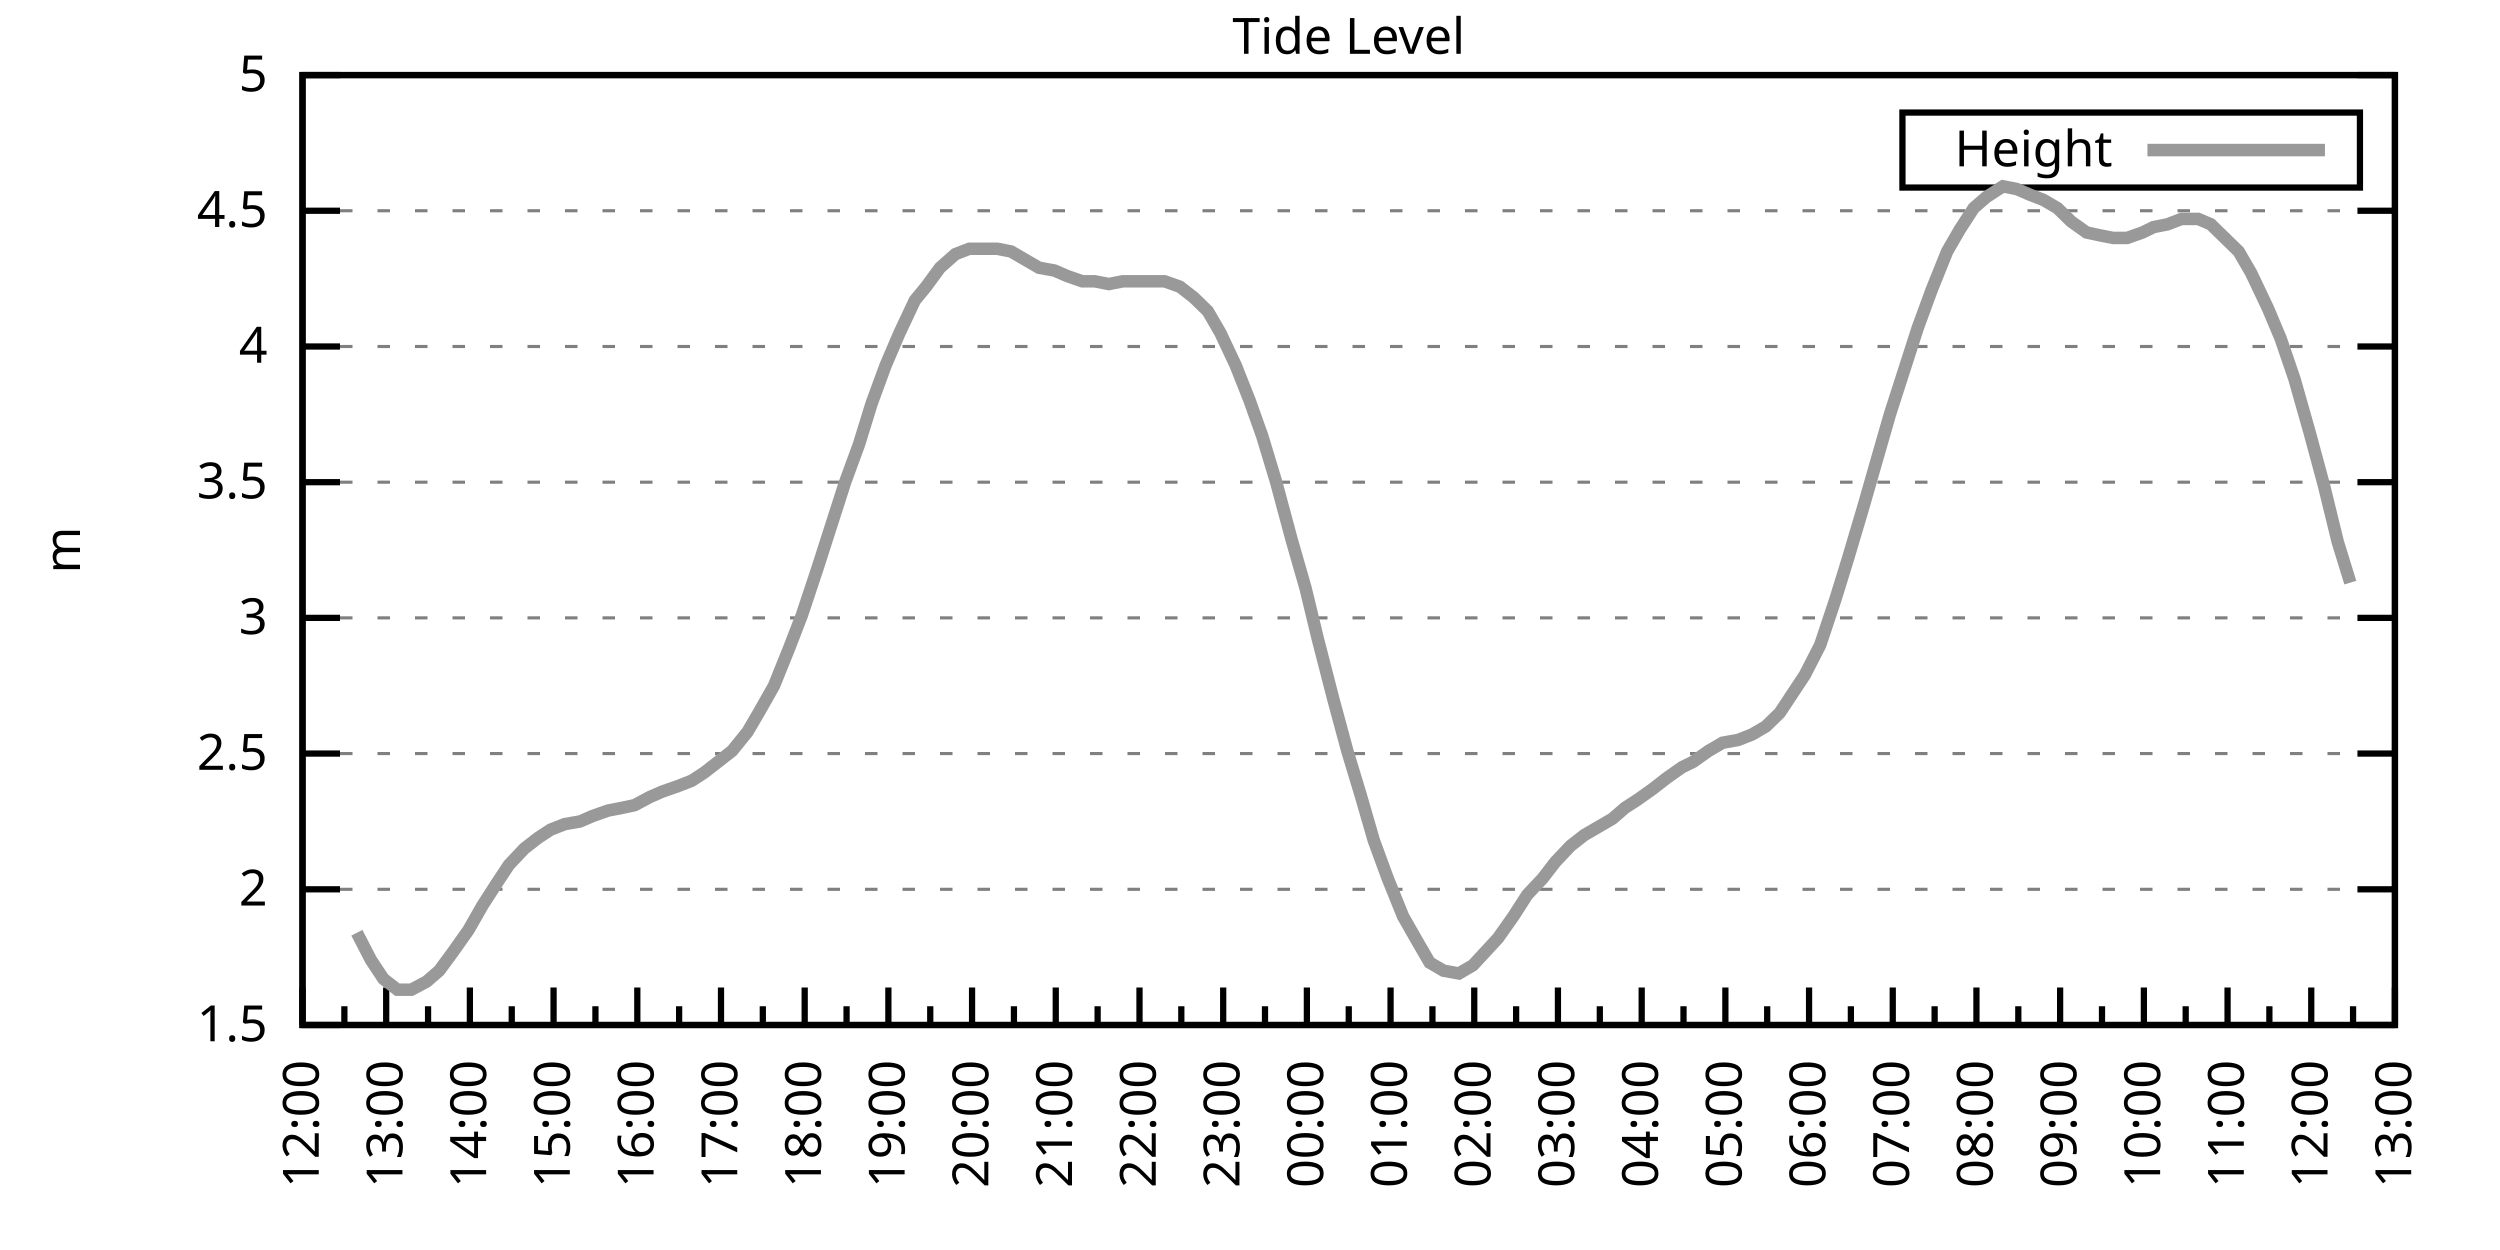
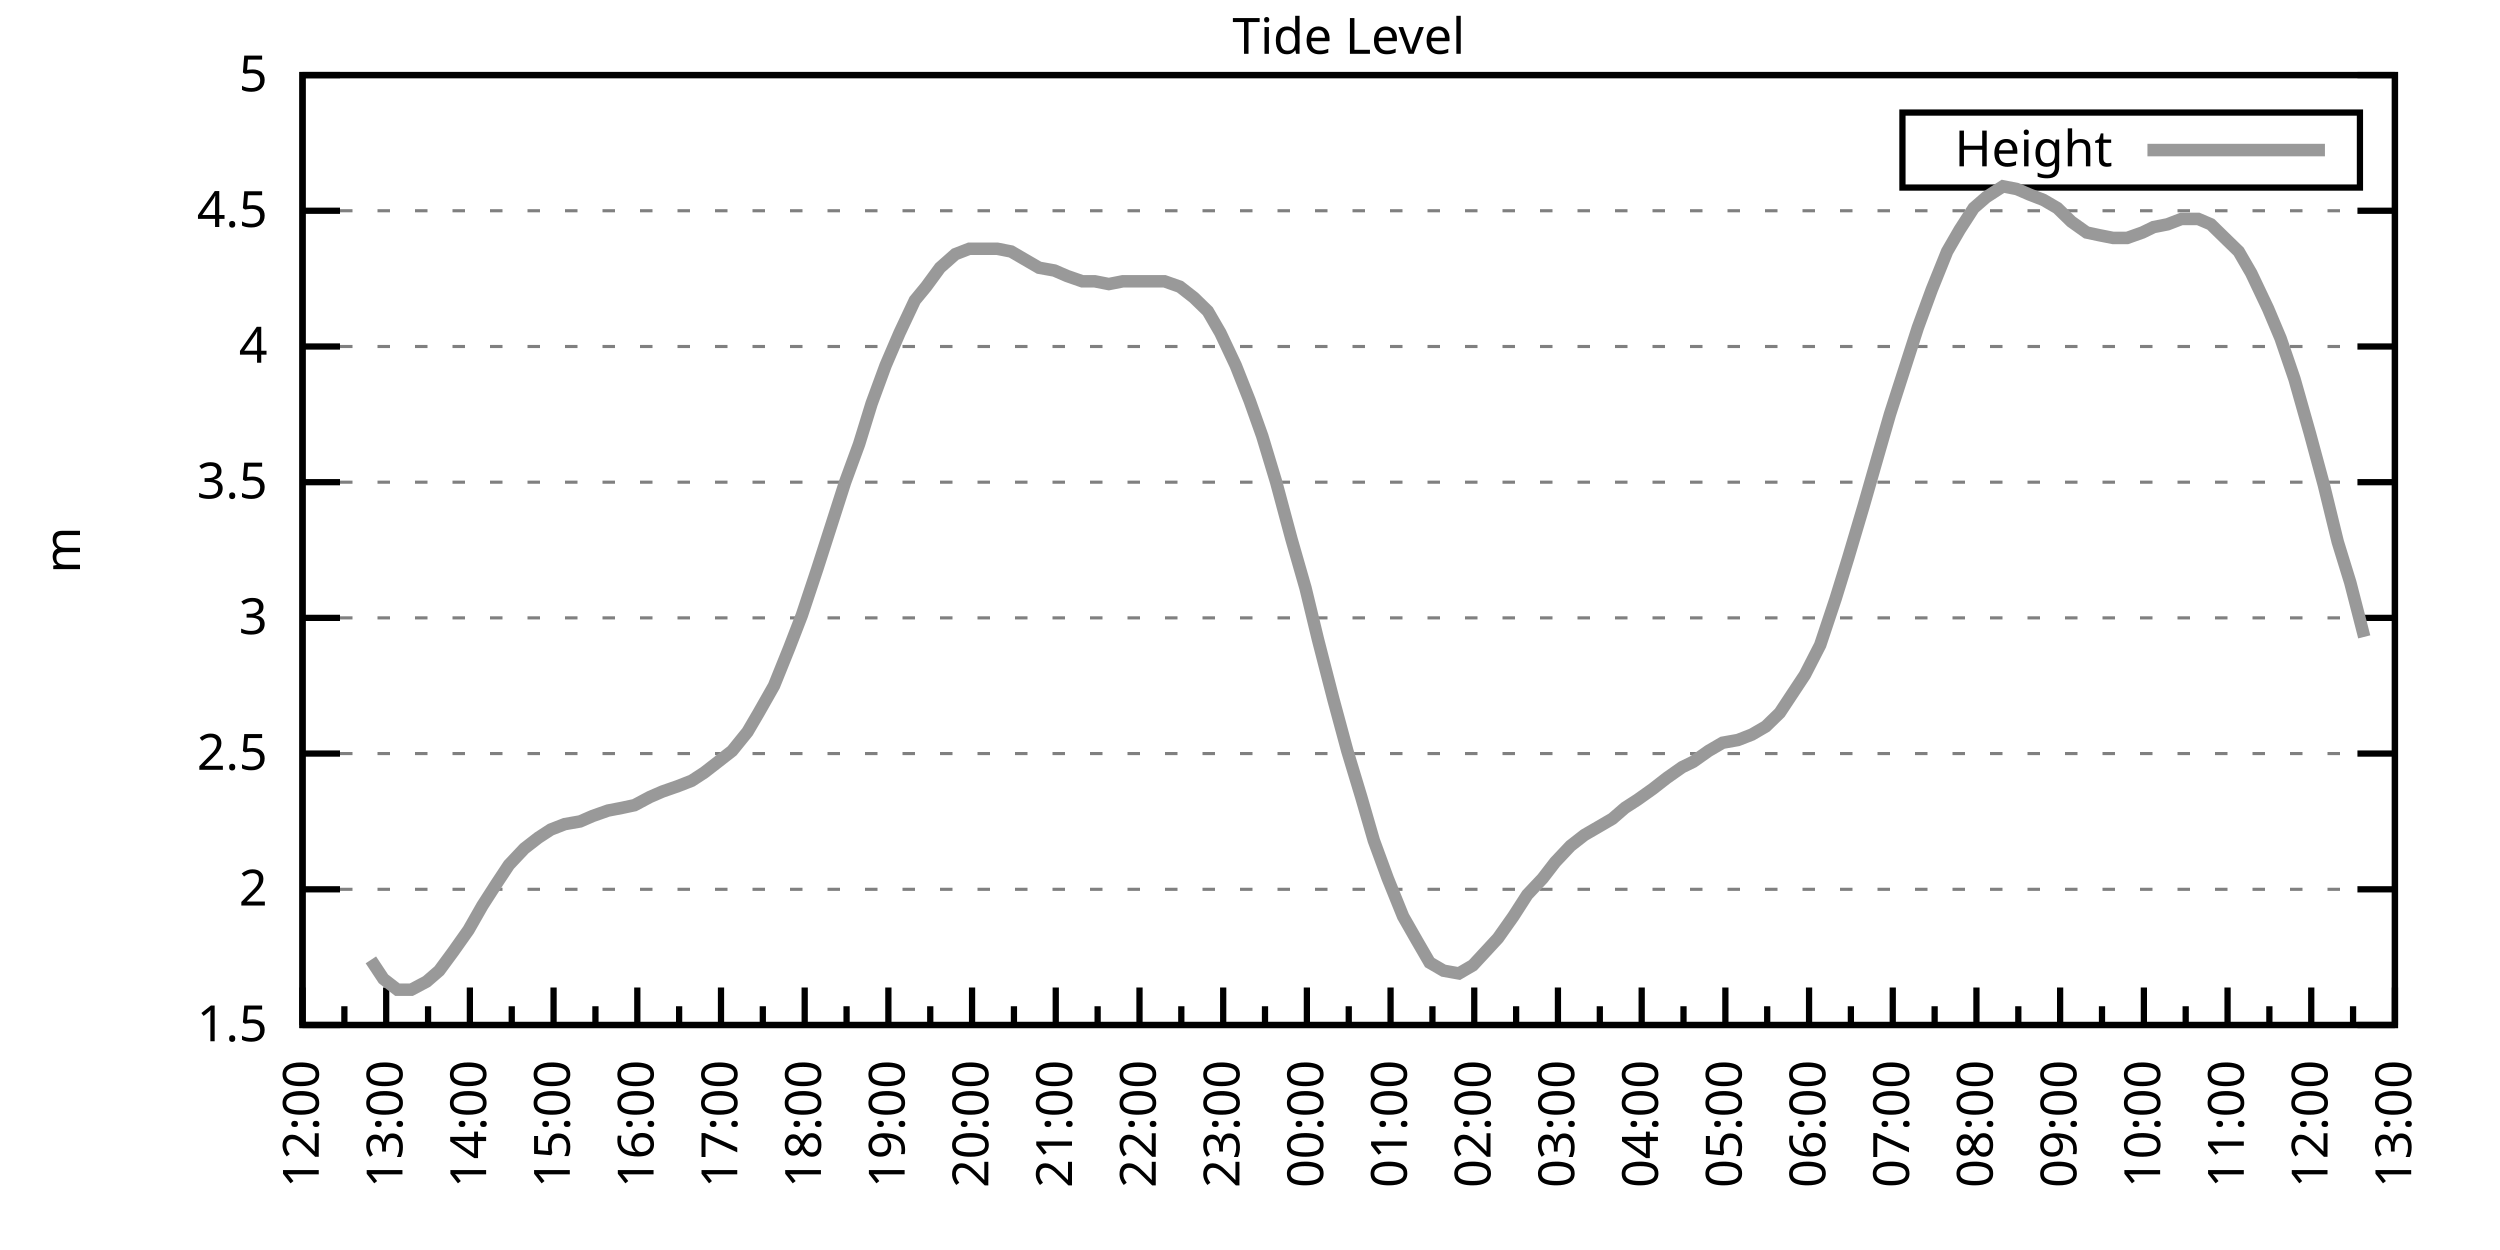
<svg xmlns="http://www.w3.org/2000/svg" xmlns:xlink="http://www.w3.org/1999/xlink" width="400" height="200" viewBox="0 0 400 200">
  <g id="gnuplot_canvas">
    <rect x="0" y="0" width="400" height="200" fill="none" />
    <defs>
      <circle id="gpDot" r="0.5" stroke-width="0.5" stroke="currentColor" />
      <path id="gpPt0" stroke-width="0.333" stroke="currentColor" d="M-1,0 h2 M0,-1 v2" />
      <path id="gpPt1" stroke-width="0.333" stroke="currentColor" d="M-1,-1 L1,1 M1,-1 L-1,1" />
      <path id="gpPt2" stroke-width="0.333" stroke="currentColor" d="M-1,0 L1,0 M0,-1 L0,1 M-1,-1 L1,1 M-1,1 L1,-1" />
      <rect id="gpPt3" stroke-width="0.333" stroke="currentColor" x="-1" y="-1" width="2" height="2" />
      <rect id="gpPt4" stroke-width="0.333" stroke="currentColor" fill="currentColor" x="-1" y="-1" width="2" height="2" />
      <circle id="gpPt5" stroke-width="0.333" stroke="currentColor" cx="0" cy="0" r="1" />
      <use xlink:href="#gpPt5" id="gpPt6" fill="currentColor" stroke="none" />
      <path id="gpPt7" stroke-width="0.333" stroke="currentColor" d="M0,-1.33 L-1.33,0.67 L1.33,0.67 z" />
      <use xlink:href="#gpPt7" id="gpPt8" fill="currentColor" stroke="none" />
      <use xlink:href="#gpPt7" id="gpPt9" stroke="currentColor" transform="rotate(180)" />
      <use xlink:href="#gpPt9" id="gpPt10" fill="currentColor" stroke="none" />
      <use xlink:href="#gpPt3" id="gpPt11" stroke="currentColor" transform="rotate(45)" />
      <use xlink:href="#gpPt11" id="gpPt12" fill="currentColor" stroke="none" />
      <path id="gpPt13" stroke-width="0.333" stroke="currentColor" d="M0,1.330 L1.265,0.411 L0.782,-1.067 L-0.782,-1.076 L-1.265,0.411 z" />
      <use xlink:href="#gpPt13" id="gpPt14" fill="currentColor" stroke="none" />
      <filter id="textbox" filterUnits="objectBoundingBox" x="0" y="0" height="1" width="1">
        <feFlood flood-color="white" flood-opacity="1" result="bgnd" />
        <feComposite in="SourceGraphic" in2="bgnd" operator="atop" />
      </filter>
      <filter id="greybox" filterUnits="objectBoundingBox" x="0" y="0" height="1" width="1">
        <feFlood flood-color="lightgrey" flood-opacity="1" result="grey" />
        <feComposite in="SourceGraphic" in2="grey" operator="atop" />
      </filter>
    </defs>
    <g fill="none" color="white" stroke="currentColor" stroke-width="1.00" stroke-linecap="butt" stroke-linejoin="miter">
</g>
    <g fill="none" color="black" stroke="currentColor" stroke-width="1.00" stroke-linecap="butt" stroke-linejoin="miter">
      <g stroke="none" shape-rendering="crispEdges">
        <polygon fill="rgb(255, 255, 255)" points="48.40,164.00 383.18,164.00 383.18,12.02 48.40,12.02 " />
      </g>
    </g>
    <g fill="none" color="black" stroke="currentColor" stroke-width="1.00" stroke-linecap="butt" stroke-linejoin="miter">
</g>
    <g fill="none" color="black" stroke="black" stroke-width="0.50" stroke-linecap="butt" stroke-linejoin="miter">
</g>
    <g fill="none" color="gray" stroke="currentColor" stroke-width="0.50" stroke-linecap="butt" stroke-linejoin="miter">
      <path stroke="gray" stroke-dasharray="2,4" class="gridline" d="M48.40,164.00 L383.19,164.00  " />
    </g>
    <g fill="none" color="gray" stroke="gray" stroke-width="1.00" stroke-linecap="butt" stroke-linejoin="miter">
</g>
    <g fill="none" color="black" stroke="currentColor" stroke-width="1.00" stroke-linecap="butt" stroke-linejoin="miter">
      <path stroke="black" d="M48.40,164.00 L54.40,164.00 M383.19,164.00 L377.19,164.00  " />
      <g transform="translate(42.80,166.60)" stroke="none" fill="black" font-family="Sans" font-size="8.00" text-anchor="end">
        <text>
          <tspan font-family="Sans"> 1.5</tspan>
        </text>
      </g>
    </g>
    <g fill="none" color="black" stroke="currentColor" stroke-width="1.00" stroke-linecap="butt" stroke-linejoin="miter">
</g>
    <g fill="none" color="black" stroke="black" stroke-width="0.50" stroke-linecap="butt" stroke-linejoin="miter">
</g>
    <g fill="none" color="gray" stroke="currentColor" stroke-width="0.50" stroke-linecap="butt" stroke-linejoin="miter">
      <path stroke="gray" stroke-dasharray="2,4" class="gridline" d="M48.40,142.29 L383.19,142.29  " />
    </g>
    <g fill="none" color="gray" stroke="gray" stroke-width="1.00" stroke-linecap="butt" stroke-linejoin="miter">
</g>
    <g fill="none" color="black" stroke="currentColor" stroke-width="1.00" stroke-linecap="butt" stroke-linejoin="miter">
      <path stroke="black" d="M48.40,142.29 L54.40,142.29 M383.19,142.29 L377.19,142.29  " />
      <g transform="translate(42.80,144.89)" stroke="none" fill="black" font-family="Sans" font-size="8.00" text-anchor="end">
        <text>
          <tspan font-family="Sans"> 2</tspan>
        </text>
      </g>
    </g>
    <g fill="none" color="black" stroke="currentColor" stroke-width="1.00" stroke-linecap="butt" stroke-linejoin="miter">
</g>
    <g fill="none" color="black" stroke="black" stroke-width="0.50" stroke-linecap="butt" stroke-linejoin="miter">
</g>
    <g fill="none" color="gray" stroke="currentColor" stroke-width="0.50" stroke-linecap="butt" stroke-linejoin="miter">
      <path stroke="gray" stroke-dasharray="2,4" class="gridline" d="M48.40,120.57 L383.19,120.57  " />
    </g>
    <g fill="none" color="gray" stroke="gray" stroke-width="1.00" stroke-linecap="butt" stroke-linejoin="miter">
</g>
    <g fill="none" color="black" stroke="currentColor" stroke-width="1.00" stroke-linecap="butt" stroke-linejoin="miter">
      <path stroke="black" d="M48.40,120.57 L54.40,120.57 M383.19,120.57 L377.19,120.57  " />
      <g transform="translate(42.80,123.17)" stroke="none" fill="black" font-family="Sans" font-size="8.00" text-anchor="end">
        <text>
          <tspan font-family="Sans"> 2.5</tspan>
        </text>
      </g>
    </g>
    <g fill="none" color="black" stroke="currentColor" stroke-width="1.00" stroke-linecap="butt" stroke-linejoin="miter">
</g>
    <g fill="none" color="black" stroke="black" stroke-width="0.50" stroke-linecap="butt" stroke-linejoin="miter">
</g>
    <g fill="none" color="gray" stroke="currentColor" stroke-width="0.50" stroke-linecap="butt" stroke-linejoin="miter">
      <path stroke="gray" stroke-dasharray="2,4" class="gridline" d="M48.40,98.86 L383.19,98.86  " />
    </g>
    <g fill="none" color="gray" stroke="gray" stroke-width="1.00" stroke-linecap="butt" stroke-linejoin="miter">
</g>
    <g fill="none" color="black" stroke="currentColor" stroke-width="1.00" stroke-linecap="butt" stroke-linejoin="miter">
      <path stroke="black" d="M48.40,98.86 L54.40,98.86 M383.19,98.86 L377.19,98.86  " />
      <g transform="translate(42.80,101.46)" stroke="none" fill="black" font-family="Sans" font-size="8.00" text-anchor="end">
        <text>
          <tspan font-family="Sans"> 3</tspan>
        </text>
      </g>
    </g>
    <g fill="none" color="black" stroke="currentColor" stroke-width="1.00" stroke-linecap="butt" stroke-linejoin="miter">
</g>
    <g fill="none" color="black" stroke="black" stroke-width="0.50" stroke-linecap="butt" stroke-linejoin="miter">
</g>
    <g fill="none" color="gray" stroke="currentColor" stroke-width="0.50" stroke-linecap="butt" stroke-linejoin="miter">
      <path stroke="gray" stroke-dasharray="2,4" class="gridline" d="M48.40,77.15 L383.19,77.15  " />
    </g>
    <g fill="none" color="gray" stroke="gray" stroke-width="1.00" stroke-linecap="butt" stroke-linejoin="miter">
</g>
    <g fill="none" color="black" stroke="currentColor" stroke-width="1.00" stroke-linecap="butt" stroke-linejoin="miter">
      <path stroke="black" d="M48.40,77.15 L54.40,77.15 M383.19,77.15 L377.19,77.15  " />
      <g transform="translate(42.80,79.75)" stroke="none" fill="black" font-family="Sans" font-size="8.00" text-anchor="end">
        <text>
          <tspan font-family="Sans"> 3.5</tspan>
        </text>
      </g>
    </g>
    <g fill="none" color="black" stroke="currentColor" stroke-width="1.00" stroke-linecap="butt" stroke-linejoin="miter">
</g>
    <g fill="none" color="black" stroke="black" stroke-width="0.50" stroke-linecap="butt" stroke-linejoin="miter">
</g>
    <g fill="none" color="gray" stroke="currentColor" stroke-width="0.50" stroke-linecap="butt" stroke-linejoin="miter">
      <path stroke="gray" stroke-dasharray="2,4" class="gridline" d="M48.40,55.44 L383.19,55.44  " />
    </g>
    <g fill="none" color="gray" stroke="gray" stroke-width="1.00" stroke-linecap="butt" stroke-linejoin="miter">
</g>
    <g fill="none" color="black" stroke="currentColor" stroke-width="1.00" stroke-linecap="butt" stroke-linejoin="miter">
      <path stroke="black" d="M48.40,55.44 L54.40,55.44 M383.19,55.44 L377.19,55.44  " />
      <g transform="translate(42.80,58.04)" stroke="none" fill="black" font-family="Sans" font-size="8.00" text-anchor="end">
        <text>
          <tspan font-family="Sans"> 4</tspan>
        </text>
      </g>
    </g>
    <g fill="none" color="black" stroke="currentColor" stroke-width="1.00" stroke-linecap="butt" stroke-linejoin="miter">
</g>
    <g fill="none" color="black" stroke="black" stroke-width="0.50" stroke-linecap="butt" stroke-linejoin="miter">
</g>
    <g fill="none" color="gray" stroke="currentColor" stroke-width="0.50" stroke-linecap="butt" stroke-linejoin="miter">
      <path stroke="gray" stroke-dasharray="2,4" class="gridline" d="M48.40,33.72 L383.19,33.72  " />
    </g>
    <g fill="none" color="gray" stroke="gray" stroke-width="1.00" stroke-linecap="butt" stroke-linejoin="miter">
</g>
    <g fill="none" color="black" stroke="currentColor" stroke-width="1.00" stroke-linecap="butt" stroke-linejoin="miter">
      <path stroke="black" d="M48.40,33.72 L54.40,33.72 M383.19,33.72 L377.19,33.72  " />
      <g transform="translate(42.80,36.32)" stroke="none" fill="black" font-family="Sans" font-size="8.00" text-anchor="end">
        <text>
          <tspan font-family="Sans"> 4.5</tspan>
        </text>
      </g>
    </g>
    <g fill="none" color="black" stroke="currentColor" stroke-width="1.00" stroke-linecap="butt" stroke-linejoin="miter">
</g>
    <g fill="none" color="black" stroke="black" stroke-width="0.50" stroke-linecap="butt" stroke-linejoin="miter">
</g>
    <g fill="none" color="gray" stroke="currentColor" stroke-width="0.50" stroke-linecap="butt" stroke-linejoin="miter">
      <path stroke="gray" stroke-dasharray="2,4" class="gridline" d="M48.40,12.01 L383.19,12.01  " />
    </g>
    <g fill="none" color="gray" stroke="gray" stroke-width="1.00" stroke-linecap="butt" stroke-linejoin="miter">
</g>
    <g fill="none" color="black" stroke="currentColor" stroke-width="1.00" stroke-linecap="butt" stroke-linejoin="miter">
      <path stroke="black" d="M48.40,12.01 L54.40,12.01 M383.19,12.01 L377.19,12.01  " />
      <g transform="translate(42.80,14.61)" stroke="none" fill="black" font-family="Sans" font-size="8.00" text-anchor="end">
        <text>
          <tspan font-family="Sans"> 5</tspan>
        </text>
      </g>
    </g>
    <g fill="none" color="black" stroke="currentColor" stroke-width="1.00" stroke-linecap="butt" stroke-linejoin="miter">
      <path stroke="black" d="M48.40,164.00 L48.40,158.00  " />
      <g transform="translate(51.00,169.60) rotate(270)" stroke="none" fill="black" font-family="Sans" font-size="8.00" text-anchor="end">
        <text>
          <tspan font-family="Sans">12:00</tspan>
        </text>
      </g>
    </g>
    <g fill="none" color="black" stroke="currentColor" stroke-width="1.00" stroke-linecap="butt" stroke-linejoin="miter">
      <path stroke="black" d="M55.10,164.00 L55.10,161.00 M61.79,164.00 L61.79,158.00  " />
      <g transform="translate(64.39,169.60) rotate(270)" stroke="none" fill="black" font-family="Sans" font-size="8.00" text-anchor="end">
        <text>
          <tspan font-family="Sans">13:00</tspan>
        </text>
      </g>
    </g>
    <g fill="none" color="black" stroke="currentColor" stroke-width="1.00" stroke-linecap="butt" stroke-linejoin="miter">
      <path stroke="black" d="M68.49,164.00 L68.49,161.00 M75.18,164.00 L75.18,158.00  " />
      <g transform="translate(77.78,169.60) rotate(270)" stroke="none" fill="black" font-family="Sans" font-size="8.00" text-anchor="end">
        <text>
          <tspan font-family="Sans">14:00</tspan>
        </text>
      </g>
    </g>
    <g fill="none" color="black" stroke="currentColor" stroke-width="1.00" stroke-linecap="butt" stroke-linejoin="miter">
      <path stroke="black" d="M81.88,164.00 L81.88,161.00 M88.57,164.00 L88.57,158.00  " />
      <g transform="translate(91.17,169.60) rotate(270)" stroke="none" fill="black" font-family="Sans" font-size="8.00" text-anchor="end">
        <text>
          <tspan font-family="Sans">15:00</tspan>
        </text>
      </g>
    </g>
    <g fill="none" color="black" stroke="currentColor" stroke-width="1.00" stroke-linecap="butt" stroke-linejoin="miter">
      <path stroke="black" d="M95.27,164.00 L95.27,161.00 M101.97,164.00 L101.97,158.00  " />
      <g transform="translate(104.57,169.60) rotate(270)" stroke="none" fill="black" font-family="Sans" font-size="8.00" text-anchor="end">
        <text>
          <tspan font-family="Sans">16:00</tspan>
        </text>
      </g>
    </g>
    <g fill="none" color="black" stroke="currentColor" stroke-width="1.00" stroke-linecap="butt" stroke-linejoin="miter">
      <path stroke="black" d="M108.66,164.00 L108.66,161.00 M115.36,164.00 L115.36,158.00  " />
      <g transform="translate(117.96,169.60) rotate(270)" stroke="none" fill="black" font-family="Sans" font-size="8.00" text-anchor="end">
        <text>
          <tspan font-family="Sans">17:00</tspan>
        </text>
      </g>
    </g>
    <g fill="none" color="black" stroke="currentColor" stroke-width="1.00" stroke-linecap="butt" stroke-linejoin="miter">
      <path stroke="black" d="M122.05,164.00 L122.05,161.00 M128.75,164.00 L128.75,158.00  " />
      <g transform="translate(131.35,169.60) rotate(270)" stroke="none" fill="black" font-family="Sans" font-size="8.00" text-anchor="end">
        <text>
          <tspan font-family="Sans">18:00</tspan>
        </text>
      </g>
    </g>
    <g fill="none" color="black" stroke="currentColor" stroke-width="1.00" stroke-linecap="butt" stroke-linejoin="miter">
      <path stroke="black" d="M135.45,164.00 L135.45,161.00 M142.14,164.00 L142.14,158.00  " />
      <g transform="translate(144.74,169.60) rotate(270)" stroke="none" fill="black" font-family="Sans" font-size="8.00" text-anchor="end">
        <text>
          <tspan font-family="Sans">19:00</tspan>
        </text>
      </g>
    </g>
    <g fill="none" color="black" stroke="currentColor" stroke-width="1.00" stroke-linecap="butt" stroke-linejoin="miter">
      <path stroke="black" d="M148.84,164.00 L148.84,161.00 M155.53,164.00 L155.53,158.00  " />
      <g transform="translate(158.13,169.60) rotate(270)" stroke="none" fill="black" font-family="Sans" font-size="8.00" text-anchor="end">
        <text>
          <tspan font-family="Sans">20:00</tspan>
        </text>
      </g>
    </g>
    <g fill="none" color="black" stroke="currentColor" stroke-width="1.00" stroke-linecap="butt" stroke-linejoin="miter">
      <path stroke="black" d="M162.23,164.00 L162.23,161.00 M168.92,164.00 L168.92,158.00  " />
      <g transform="translate(171.52,169.60) rotate(270)" stroke="none" fill="black" font-family="Sans" font-size="8.00" text-anchor="end">
        <text>
          <tspan font-family="Sans">21:00</tspan>
        </text>
      </g>
    </g>
    <g fill="none" color="black" stroke="currentColor" stroke-width="1.00" stroke-linecap="butt" stroke-linejoin="miter">
      <path stroke="black" d="M175.62,164.00 L175.62,161.00 M182.32,164.00 L182.32,158.00  " />
      <g transform="translate(184.92,169.60) rotate(270)" stroke="none" fill="black" font-family="Sans" font-size="8.00" text-anchor="end">
        <text>
          <tspan font-family="Sans">22:00</tspan>
        </text>
      </g>
    </g>
    <g fill="none" color="black" stroke="currentColor" stroke-width="1.00" stroke-linecap="butt" stroke-linejoin="miter">
      <path stroke="black" d="M189.01,164.00 L189.01,161.00 M195.71,164.00 L195.71,158.00  " />
      <g transform="translate(198.31,169.60) rotate(270)" stroke="none" fill="black" font-family="Sans" font-size="8.00" text-anchor="end">
        <text>
          <tspan font-family="Sans">23:00</tspan>
        </text>
      </g>
    </g>
    <g fill="none" color="black" stroke="currentColor" stroke-width="1.00" stroke-linecap="butt" stroke-linejoin="miter">
      <path stroke="black" d="M202.40,164.00 L202.40,161.00 M209.10,164.00 L209.10,158.00  " />
      <g transform="translate(211.70,169.60) rotate(270)" stroke="none" fill="black" font-family="Sans" font-size="8.00" text-anchor="end">
        <text>
          <tspan font-family="Sans">00:00</tspan>
        </text>
      </g>
    </g>
    <g fill="none" color="black" stroke="currentColor" stroke-width="1.00" stroke-linecap="butt" stroke-linejoin="miter">
      <path stroke="black" d="M215.80,164.00 L215.80,161.00 M222.49,164.00 L222.49,158.00  " />
      <g transform="translate(225.09,169.60) rotate(270)" stroke="none" fill="black" font-family="Sans" font-size="8.00" text-anchor="end">
        <text>
          <tspan font-family="Sans">01:00</tspan>
        </text>
      </g>
    </g>
    <g fill="none" color="black" stroke="currentColor" stroke-width="1.00" stroke-linecap="butt" stroke-linejoin="miter">
      <path stroke="black" d="M229.19,164.00 L229.19,161.00 M235.88,164.00 L235.88,158.00  " />
      <g transform="translate(238.48,169.60) rotate(270)" stroke="none" fill="black" font-family="Sans" font-size="8.00" text-anchor="end">
        <text>
          <tspan font-family="Sans">02:00</tspan>
        </text>
      </g>
    </g>
    <g fill="none" color="black" stroke="currentColor" stroke-width="1.00" stroke-linecap="butt" stroke-linejoin="miter">
      <path stroke="black" d="M242.58,164.00 L242.58,161.00 M249.27,164.00 L249.27,158.00  " />
      <g transform="translate(251.87,169.60) rotate(270)" stroke="none" fill="black" font-family="Sans" font-size="8.00" text-anchor="end">
        <text>
          <tspan font-family="Sans">03:00</tspan>
        </text>
      </g>
    </g>
    <g fill="none" color="black" stroke="currentColor" stroke-width="1.00" stroke-linecap="butt" stroke-linejoin="miter">
      <path stroke="black" d="M255.97,164.00 L255.97,161.00 M262.67,164.00 L262.67,158.00  " />
      <g transform="translate(265.27,169.60) rotate(270)" stroke="none" fill="black" font-family="Sans" font-size="8.00" text-anchor="end">
        <text>
          <tspan font-family="Sans">04:00</tspan>
        </text>
      </g>
    </g>
    <g fill="none" color="black" stroke="currentColor" stroke-width="1.00" stroke-linecap="butt" stroke-linejoin="miter">
      <path stroke="black" d="M269.36,164.00 L269.36,161.00 M276.06,164.00 L276.06,158.00  " />
      <g transform="translate(278.66,169.60) rotate(270)" stroke="none" fill="black" font-family="Sans" font-size="8.00" text-anchor="end">
        <text>
          <tspan font-family="Sans">05:00</tspan>
        </text>
      </g>
    </g>
    <g fill="none" color="black" stroke="currentColor" stroke-width="1.00" stroke-linecap="butt" stroke-linejoin="miter">
      <path stroke="black" d="M282.75,164.00 L282.75,161.00 M289.45,164.00 L289.45,158.00  " />
      <g transform="translate(292.05,169.60) rotate(270)" stroke="none" fill="black" font-family="Sans" font-size="8.00" text-anchor="end">
        <text>
          <tspan font-family="Sans">06:00</tspan>
        </text>
      </g>
    </g>
    <g fill="none" color="black" stroke="currentColor" stroke-width="1.00" stroke-linecap="butt" stroke-linejoin="miter">
      <path stroke="black" d="M296.14,164.00 L296.14,161.00 M302.84,164.00 L302.84,158.00  " />
      <g transform="translate(305.44,169.60) rotate(270)" stroke="none" fill="black" font-family="Sans" font-size="8.00" text-anchor="end">
        <text>
          <tspan font-family="Sans">07:00</tspan>
        </text>
      </g>
    </g>
    <g fill="none" color="black" stroke="currentColor" stroke-width="1.00" stroke-linecap="butt" stroke-linejoin="miter">
      <path stroke="black" d="M309.54,164.00 L309.54,161.00 M316.23,164.00 L316.23,158.00  " />
      <g transform="translate(318.83,169.60) rotate(270)" stroke="none" fill="black" font-family="Sans" font-size="8.00" text-anchor="end">
        <text>
          <tspan font-family="Sans">08:00</tspan>
        </text>
      </g>
    </g>
    <g fill="none" color="black" stroke="currentColor" stroke-width="1.00" stroke-linecap="butt" stroke-linejoin="miter">
      <path stroke="black" d="M322.93,164.00 L322.93,161.00 M329.62,164.00 L329.62,158.00  " />
      <g transform="translate(332.22,169.60) rotate(270)" stroke="none" fill="black" font-family="Sans" font-size="8.00" text-anchor="end">
        <text>
          <tspan font-family="Sans">09:00</tspan>
        </text>
      </g>
    </g>
    <g fill="none" color="black" stroke="currentColor" stroke-width="1.00" stroke-linecap="butt" stroke-linejoin="miter">
      <path stroke="black" d="M336.32,164.00 L336.32,161.00 M343.02,164.00 L343.02,158.00  " />
      <g transform="translate(345.62,169.60) rotate(270)" stroke="none" fill="black" font-family="Sans" font-size="8.00" text-anchor="end">
        <text>
          <tspan font-family="Sans">10:00</tspan>
        </text>
      </g>
    </g>
    <g fill="none" color="black" stroke="currentColor" stroke-width="1.00" stroke-linecap="butt" stroke-linejoin="miter">
      <path stroke="black" d="M349.71,164.00 L349.71,161.00 M356.41,164.00 L356.41,158.00  " />
      <g transform="translate(359.01,169.60) rotate(270)" stroke="none" fill="black" font-family="Sans" font-size="8.00" text-anchor="end">
        <text>
          <tspan font-family="Sans">11:00</tspan>
        </text>
      </g>
    </g>
    <g fill="none" color="black" stroke="currentColor" stroke-width="1.00" stroke-linecap="butt" stroke-linejoin="miter">
      <path stroke="black" d="M363.10,164.00 L363.10,161.00 M369.80,164.00 L369.80,158.00  " />
      <g transform="translate(372.40,169.60) rotate(270)" stroke="none" fill="black" font-family="Sans" font-size="8.00" text-anchor="end">
        <text>
          <tspan font-family="Sans">12:00</tspan>
        </text>
      </g>
    </g>
    <g fill="none" color="black" stroke="currentColor" stroke-width="1.00" stroke-linecap="butt" stroke-linejoin="miter">
      <path stroke="black" d="M376.49,164.00 L376.49,161.00 M383.19,164.00 L383.19,158.00  " />
      <g transform="translate(385.79,169.60) rotate(270)" stroke="none" fill="black" font-family="Sans" font-size="8.00" text-anchor="end">
        <text>
          <tspan font-family="Sans">13:00</tspan>
        </text>
      </g>
    </g>
    <g fill="none" color="black" stroke="currentColor" stroke-width="1.00" stroke-linecap="butt" stroke-linejoin="miter">
</g>
    <g fill="none" color="black" stroke="currentColor" stroke-width="1.00" stroke-linecap="butt" stroke-linejoin="miter">
      <path stroke="black" d="M48.40,12.01 L48.40,164.00 L383.19,164.00 L383.19,12.01 L48.40,12.01 Z  " />
    </g>
    <g fill="none" color="black" stroke="currentColor" stroke-width="1.00" stroke-linecap="butt" stroke-linejoin="miter">
      <g transform="translate(12.80,88.01) rotate(270)" stroke="none" fill="black" font-family="Sans" font-size="8.00" text-anchor="middle">
        <text>
          <tspan font-family="Sans">m</tspan>
        </text>
      </g>
    </g>
    <g fill="none" color="black" stroke="currentColor" stroke-width="1.00" stroke-linecap="butt" stroke-linejoin="miter">
</g>
    <g fill="none" color="black" stroke="currentColor" stroke-width="1.00" stroke-linecap="butt" stroke-linejoin="miter">
      <path stroke="black" d="M304.39,30.01 L304.39,18.01 L377.59,18.01 L377.59,30.01 L304.39,30.01 Z  " />
    </g>
    <g id="Tide_level_plot_1">
      <g fill="none" color="white" stroke="black" stroke-width="2.00" stroke-linecap="butt" stroke-linejoin="miter">
</g>
      <g fill="none" color="black" stroke="currentColor" stroke-width="2.00" stroke-linecap="butt" stroke-linejoin="miter">
        <g transform="translate(337.99,26.61)" stroke="none" fill="black" font-family="Sans" font-size="8.00" text-anchor="end">
          <text>
            <tspan font-family="Sans">Height</tspan>
          </text>
        </g>
      </g>
      <g fill="none" color="black" stroke="currentColor" stroke-width="2.00" stroke-linecap="butt" stroke-linejoin="miter">
-         <path stroke="rgb(153, 153, 153)" d="M343.59,24.01 L371.99,24.01 M57.10,149.24 L59.34,153.58 L61.35,156.62 L63.58,158.35 L65.81,158.35 L68.26,157.05   L70.27,155.31 L72.50,152.28 L74.96,148.80 L77.19,144.89 L79.42,141.42 L81.43,138.38 L83.89,135.77 L86.12,134.04   L88.13,132.73 L90.36,131.86 L92.82,131.43 L94.82,130.56 L97.28,129.69 L99.51,129.26 L101.52,128.83 L103.98,127.52   L105.98,126.65 L108.44,125.79 L110.67,124.92 L112.68,123.61 L114.91,121.88 L117.14,120.14 L119.60,117.10 L121.38,114.06   L123.84,109.72 L126.29,103.64 L128.30,98.43 L130.76,91.04 L132.99,84.10 L135.22,77.15 L137.45,71.07 L139.46,64.56   L141.69,58.48 L143.93,53.26 L146.38,48.05 L148.17,45.88 L150.40,42.84 L152.85,40.67 L155.09,39.80 L157.32,39.80   L159.55,39.80 L161.78,40.24 L164.01,41.54 L166.25,42.84 L168.70,43.28 L170.71,44.15 L173.17,45.01 L175.17,45.01   L177.41,45.45 L179.64,45.01 L181.87,45.01 L184.10,45.01 L186.33,45.01 L188.79,45.88 L191.02,47.62 L193.25,49.79   L195.26,53.26 L197.72,58.48 L199.95,64.12 L201.96,69.77 L204.19,77.15 L206.64,86.27 L208.88,94.08 L210.88,102.34   L213.34,111.89 L215.57,120.14 L217.80,127.52 L219.81,134.47 L222.04,140.55 L224.50,146.63 L226.73,150.54 L228.74,154.01   L230.97,155.31 L233.43,155.75 L235.66,154.45 L237.67,152.28 L239.68,150.10 L242.13,146.63 L244.36,143.16 L246.82,140.55   L248.83,137.94 L251.28,135.34 L253.51,133.60 L255.75,132.30 L257.98,131.00 L259.99,129.26 L262.00,127.96 L264.45,126.22   L266.68,124.48 L269.14,122.75 L270.92,121.88 L273.38,120.14 L275.61,118.84 L278.07,118.40 L280.30,117.53 L282.53,116.23   L284.76,114.06 L286.77,111.02 L288.78,107.98 L291.23,103.20 L293.69,95.82 L295.70,89.31 L298.15,81.06 L300.39,73.24   L302.39,66.29 L306.86,52.40 L309.09,46.32 L311.54,40.24 L313.55,36.76 L315.79,33.29 L317.79,31.55 L320.47,29.81   L322.70,30.25 L324.71,31.12 L326.95,31.99 L329.18,33.29 L331.41,35.46 L333.86,37.20 L335.87,37.63 L338.10,38.07   L340.34,38.07 L342.79,37.20 L344.58,36.33 L346.81,35.89 L349.04,35.03 L351.72,35.03 L353.73,35.89 L355.96,38.07   L358.19,40.24 L360.20,43.71 L362.88,49.36 L364.89,54.13 L367.12,60.65 L369.58,69.33 L371.81,77.58 L374.04,86.70   L376.05,93.22  " />
+         <path stroke="rgb(153, 153, 153)" d="M343.59,24.01 L371.99,24.01 M59.34,153.58 L61.35,156.62 L63.58,158.35 L65.81,158.35 L68.26,157.05 L70.27,155.31   L72.50,152.28 L74.96,148.80 L77.19,144.89 L79.42,141.42 L81.43,138.38 L83.89,135.77 L86.12,134.04 L88.13,132.73   L90.36,131.86 L92.82,131.43 L94.82,130.56 L97.28,129.69 L99.51,129.26 L101.52,128.83 L103.98,127.52 L105.98,126.65   L108.44,125.79 L110.67,124.92 L112.68,123.61 L114.91,121.88 L117.14,120.14 L119.60,117.10 L121.38,114.06 L123.84,109.72   L126.29,103.64 L128.30,98.43 L130.76,91.04 L132.99,84.10 L135.22,77.15 L137.45,71.07 L139.46,64.56 L141.69,58.48   L143.93,53.26 L146.38,48.05 L148.17,45.88 L150.40,42.84 L152.85,40.67 L155.09,39.80 L157.32,39.80 L159.55,39.80   L161.78,40.24 L164.01,41.54 L166.25,42.84 L168.70,43.28 L170.71,44.15 L173.17,45.01 L175.17,45.01 L177.41,45.45   L179.64,45.01 L181.87,45.01 L184.10,45.01 L186.33,45.01 L188.79,45.88 L191.02,47.62 L193.25,49.79 L195.26,53.26   L197.72,58.48 L199.95,64.12 L201.96,69.77 L204.19,77.15 L206.64,86.27 L208.88,94.08 L210.88,102.34 L213.34,111.89   L215.57,120.14 L217.80,127.52 L219.81,134.47 L222.04,140.55 L224.50,146.63 L226.73,150.54 L228.74,154.01 L230.97,155.31   L233.43,155.75 L235.66,154.45 L237.67,152.28 L239.68,150.10 L242.13,146.63 L244.36,143.16 L246.82,140.55 L248.83,137.94   L251.28,135.34 L253.51,133.60 L255.75,132.30 L257.98,131.00 L259.99,129.26 L262.00,127.96 L264.45,126.22 L266.68,124.48   L269.14,122.75 L270.92,121.88 L273.38,120.14 L275.61,118.84 L278.07,118.40 L280.30,117.53 L282.53,116.23 L284.76,114.06   L286.77,111.02 L288.78,107.98 L291.23,103.20 L293.69,95.82 L295.70,89.31 L298.15,81.06 L300.39,73.24 L302.39,66.29   L306.86,52.40 L309.09,46.32 L311.54,40.24 L313.55,36.76 L315.79,33.29 L317.79,31.55 L320.47,29.81 L322.70,30.25   L324.71,31.12 L326.95,31.99 L329.18,33.29 L331.41,35.46 L333.86,37.20 L335.87,37.63 L338.10,38.07 L340.34,38.07   L342.79,37.20 L344.58,36.33 L346.81,35.89 L349.04,35.03 L351.72,35.03 L353.73,35.89 L355.96,38.07 L358.19,40.24   L360.20,43.71 L362.88,49.36 L364.89,54.13 L367.12,60.65 L369.58,69.33 L371.81,77.58 L374.04,86.70 L376.05,93.22   L378.28,101.90  " />
      </g>
    </g>
    <g fill="none" color="black" stroke="currentColor" stroke-width="2.00" stroke-linecap="butt" stroke-linejoin="miter">
</g>
    <g fill="none" color="black" stroke="black" stroke-width="1.00" stroke-linecap="butt" stroke-linejoin="miter">
</g>
    <g fill="none" color="black" stroke="currentColor" stroke-width="1.00" stroke-linecap="butt" stroke-linejoin="miter">
      <path stroke="black" d="M48.40,12.01 L48.40,164.00 L383.19,164.00 L383.19,12.01 L48.40,12.01 Z  " />
    </g>
    <g fill="none" color="black" stroke="currentColor" stroke-width="1.00" stroke-linecap="butt" stroke-linejoin="miter">
      <g transform="translate(215.79,8.61)" stroke="none" fill="black" font-family="Sans" font-size="8.00" text-anchor="middle">
        <text>
          <tspan font-family="Sans">Tide Level</tspan>
        </text>
      </g>
    </g>
    <g fill="none" color="black" stroke="currentColor" stroke-width="1.00" stroke-linecap="butt" stroke-linejoin="miter">
</g>
  </g>
</svg>
